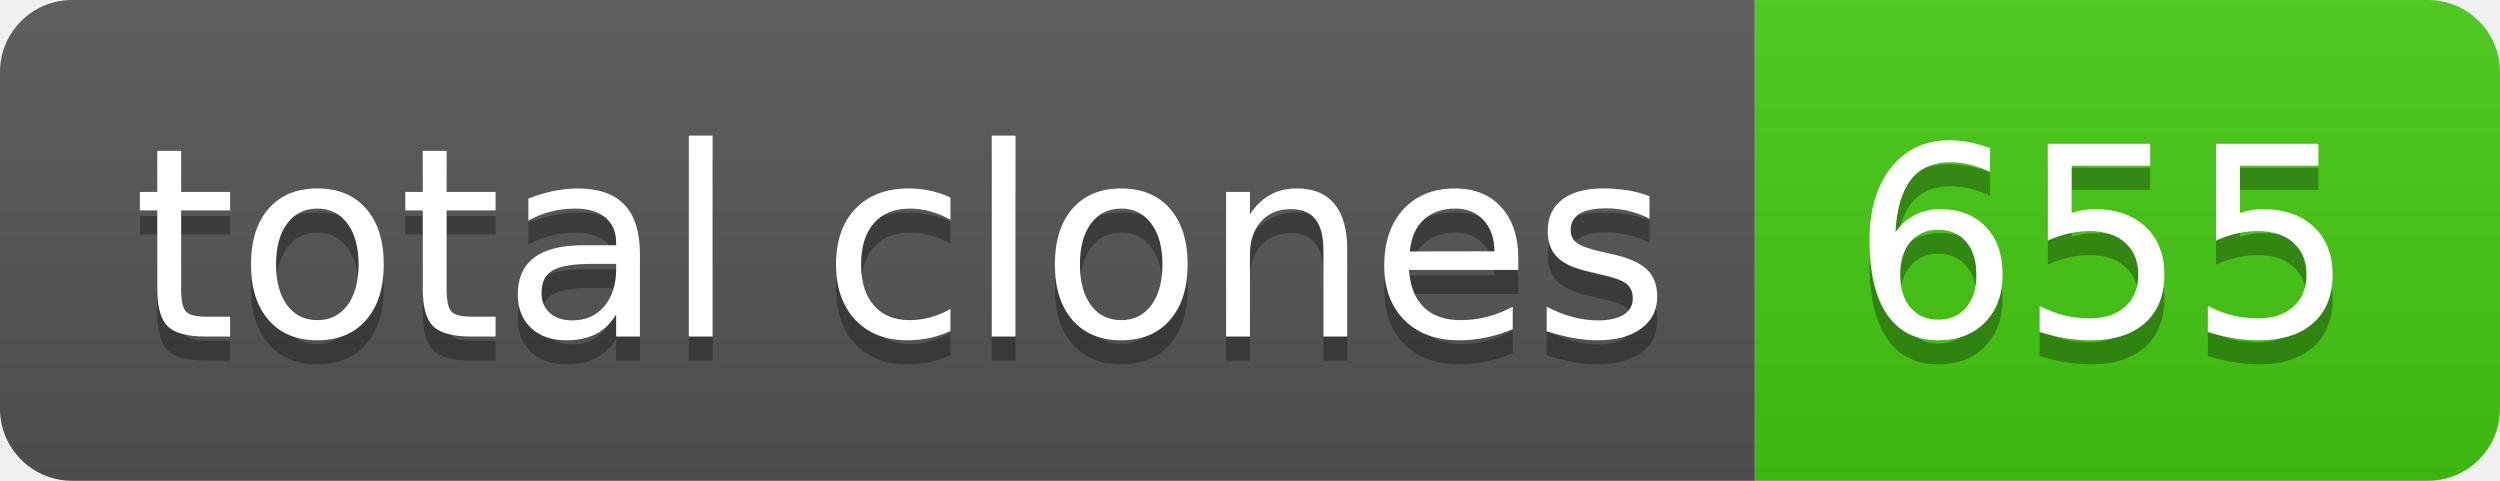
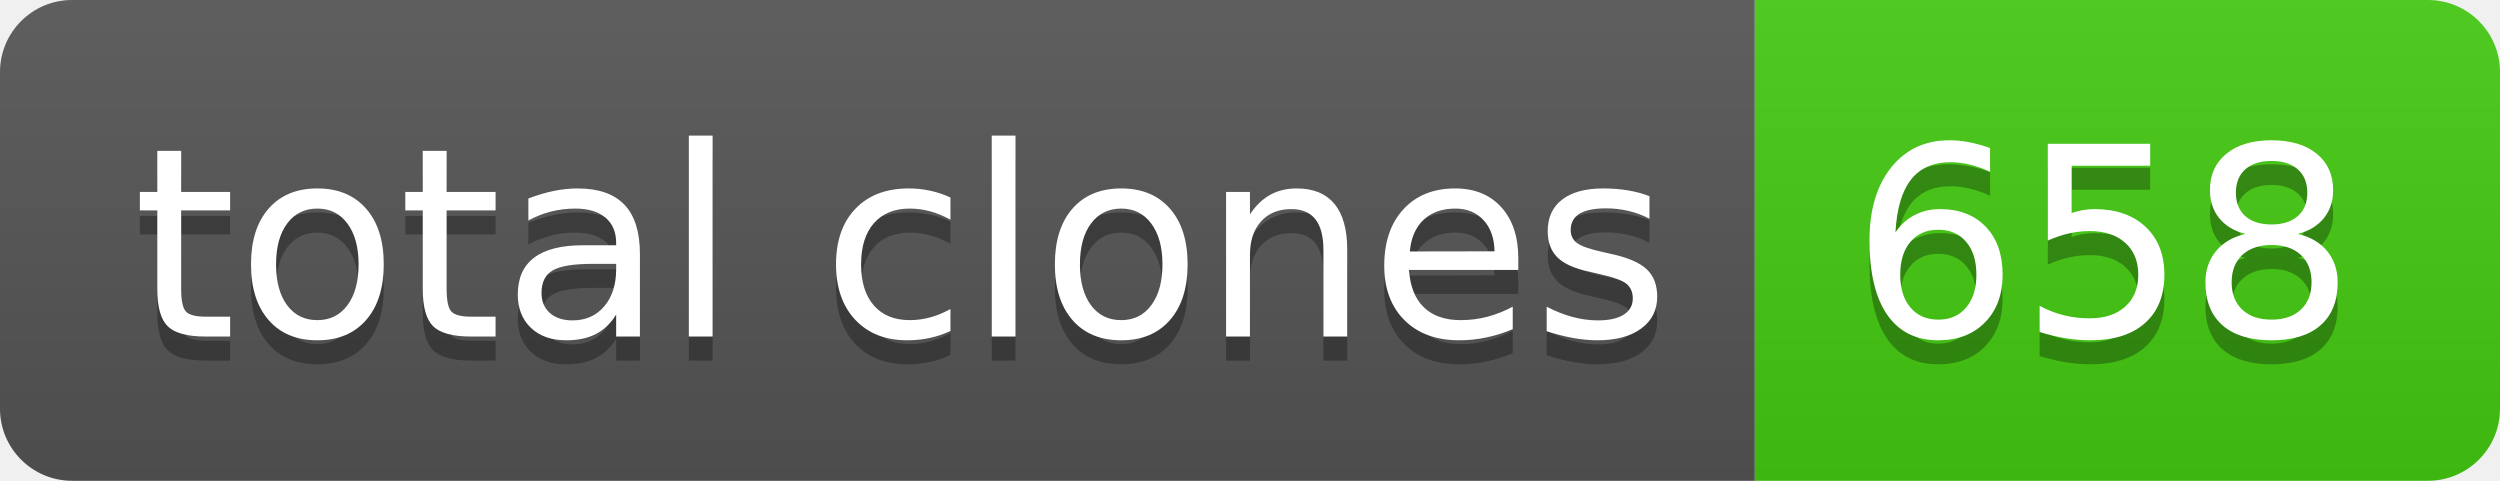
- <svg xmlns="http://www.w3.org/2000/svg" width="104" height="20" role="img" aria-label="total clones: 655">
+ <svg xmlns="http://www.w3.org/2000/svg" width="104" height="20" role="img" aria-label="total clones: 658">
  <linearGradient id="s" x2="0" y2="100%">
    <stop offset="0" stop-color="#bbb" stop-opacity=".1" />
    <stop offset="1" stop-opacity=".1" />
  </linearGradient>
  <clipPath id="r">
    <rect width="104" height="20" rx="3" fill="#fff" />
  </clipPath>
  <g clip-path="url(#r)">
    <rect width="73" height="20" fill="#555" />
    <rect x="73" width="31" height="20" fill="#4c1" />
    <rect width="104" height="20" fill="url(#s)" />
  </g>
  <g fill="#fff" text-anchor="middle" font-family="Verdana,Geneva,DejaVu Sans,sans-serif" text-rendering="geometricPrecision" font-size="110">
    <text aria-hidden="true" x="375" y="150" fill="#010101" fill-opacity=".3" transform="scale(.1)" textLength="630">total clones</text>
    <text x="375" y="140" transform="scale(.1)" fill="#fff" textLength="630">total clones</text>
-     <text aria-hidden="true" x="875" y="150" fill="#010101" fill-opacity=".3" transform="scale(.1)" textLength="210">655</text>
-     <text x="875" y="140" transform="scale(.1)" fill="#fff" textLength="210">655</text>
+     <text aria-hidden="true" x="875" y="150" fill="#010101" fill-opacity=".3" transform="scale(.1)" textLength="210">658</text>
+     <text x="875" y="140" transform="scale(.1)" fill="#fff" textLength="210">658</text>
  </g>
</svg>
